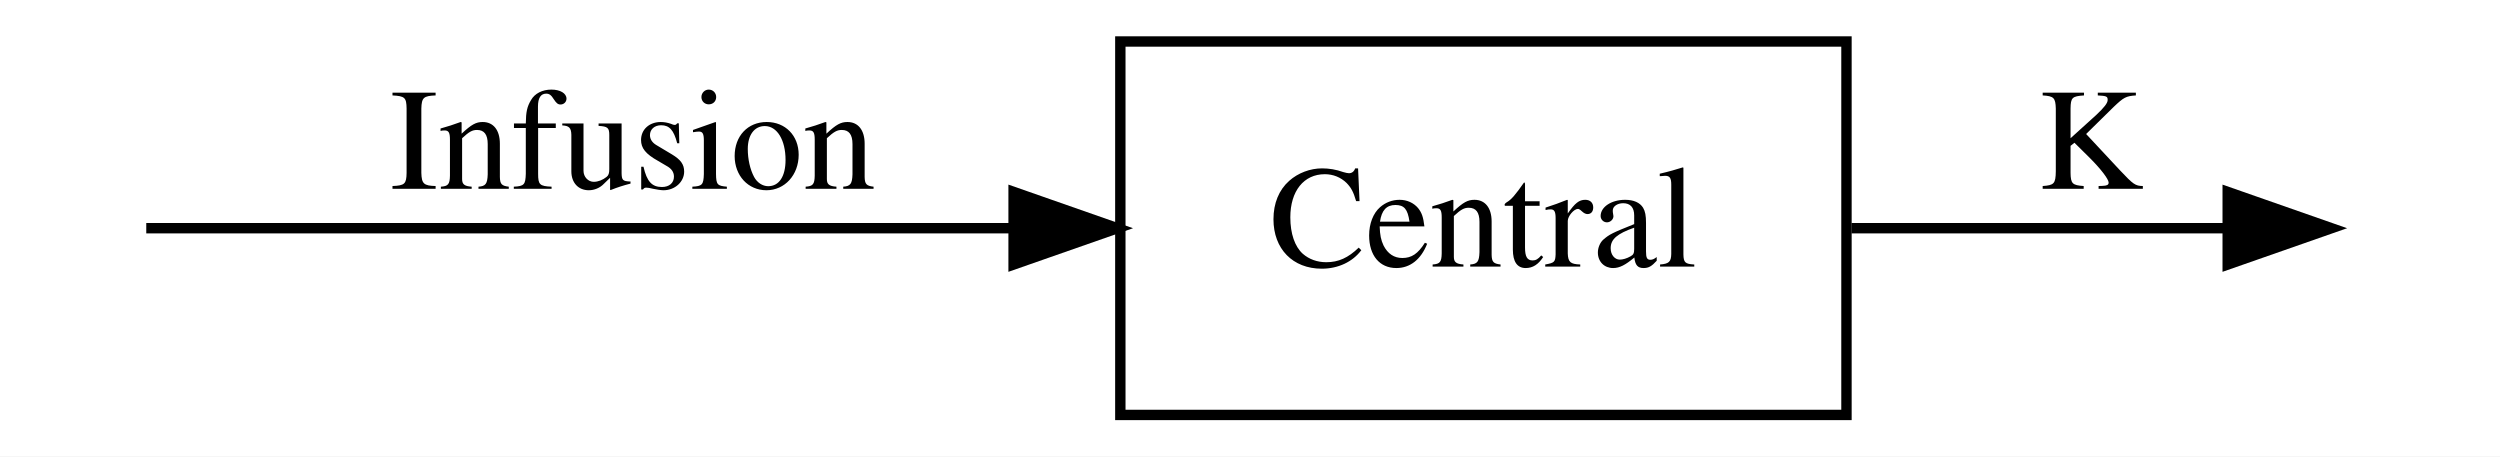
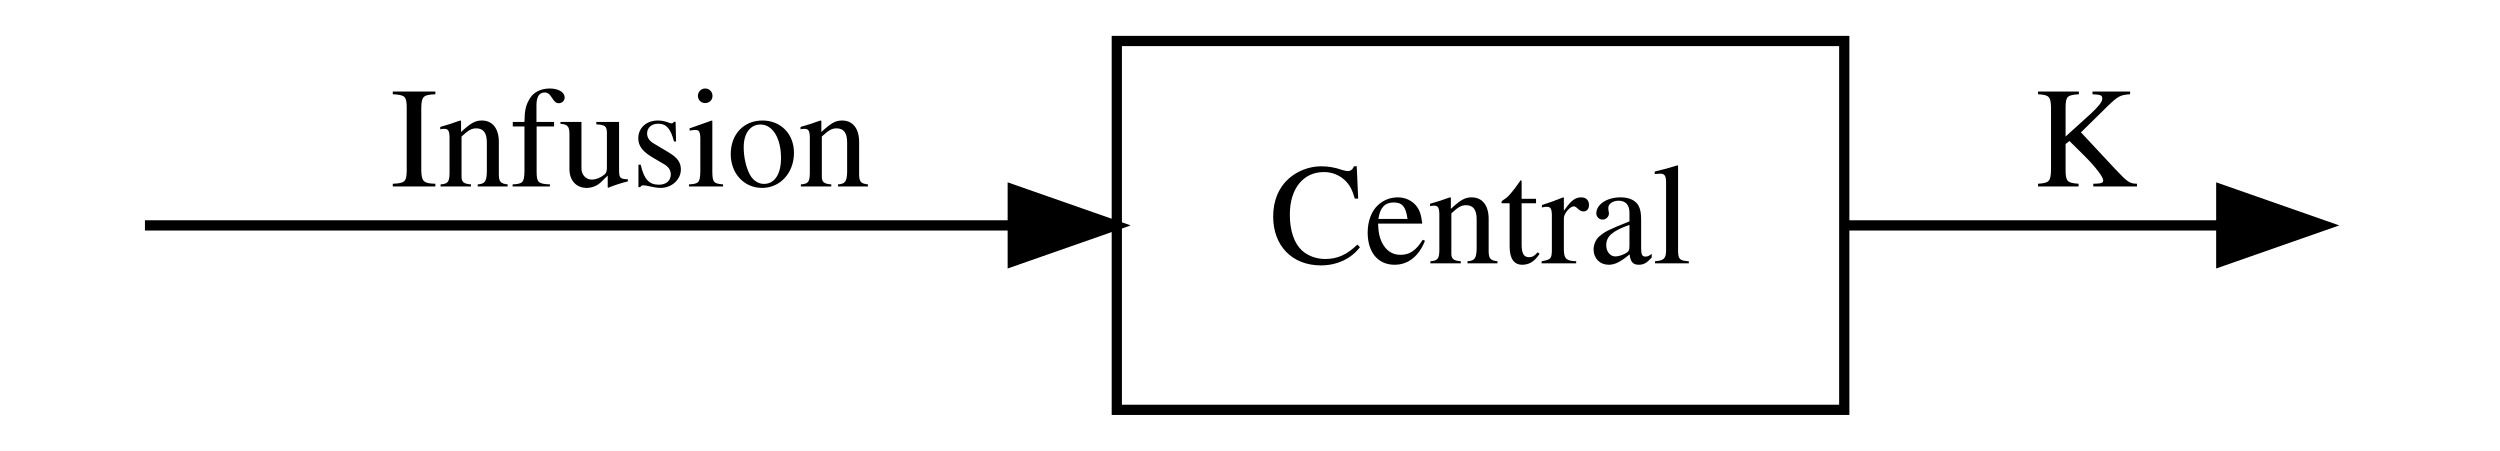
- <svg xmlns="http://www.w3.org/2000/svg" width="241pt" height="44pt" viewBox="0.00 0.00 241.00 44.00">
+ <svg xmlns="http://www.w3.org/2000/svg" width="244pt" height="44pt" viewBox="0.00 0.00 244.00 44.00">
  <g id="graph0" class="graph" transform="scale(1 1) rotate(0) translate(4 40)">
-     <polygon fill="white" stroke="transparent" points="-4,4 -4,-40 237,-40 237,4 -4,4" />
+     <polygon fill="#ffffff" stroke="transparent" points="-4,4 -4,-40 240,-40 240,4 -4,4" />
    <g id="node3" class="node">
-       <polygon fill="none" stroke="black" points="174,-36 104,-36 104,0 174,0 174,-36" />
-       <text text-anchor="middle" x="139" y="-14.3" font-family="Times,serif" font-size="14.00">Central</text>
+       <polygon fill="none" stroke="#000000" points="176,-36 105,-36 105,0 176,0 176,-36" />
+       <text text-anchor="middle" x="140.5" y="-14.3" font-family="Times,serif" font-size="14.00" fill="#000000">Central</text>
    </g>
    <g id="edge2" class="edge">
-       <path fill="none" stroke="black" d="M10.1,-18C22.65,-18 61.64,-18 93.3,-18" />
-       <polygon fill="black" stroke="black" points="93.71,-21.5 103.71,-18 93.71,-14.5 93.71,-21.5" />
-       <text text-anchor="middle" x="57" y="-21.8" font-family="Times,serif" font-size="14.00">Infusion</text>
+       <path fill="none" stroke="#000000" d="M10.146,-18C23.974,-18 63.037,-18 94.823,-18" />
+       <polygon fill="#000000" stroke="#000000" points="94.846,-21.5 104.846,-18 94.846,-14.5 94.846,-21.5" />
+       <text text-anchor="middle" x="57.5" y="-21.8" font-family="Times,serif" font-size="14.00" fill="#000000">Infusion</text>
    </g>
    <g id="edge1" class="edge">
-       <path fill="none" stroke="black" d="M174.48,-18C186.98,-18 200.47,-18 210.51,-18" />
-       <polygon fill="black" stroke="black" points="210.75,-21.5 220.75,-18 210.75,-14.5 210.75,-21.5" />
-       <text text-anchor="middle" x="197.5" y="-21.8" font-family="Times,serif" font-size="14.00">K</text>
+       <path fill="none" stroke="#000000" d="M176.187,-18C188.836,-18 202.475,-18 212.791,-18" />
+       <polygon fill="#000000" stroke="#000000" points="212.797,-21.5 222.797,-18 212.797,-14.5 212.797,-21.5" />
+       <text text-anchor="middle" x="199.5" y="-21.8" font-family="Times,serif" font-size="14.00" fill="#000000">K</text>
    </g>
  </g>
</svg>
